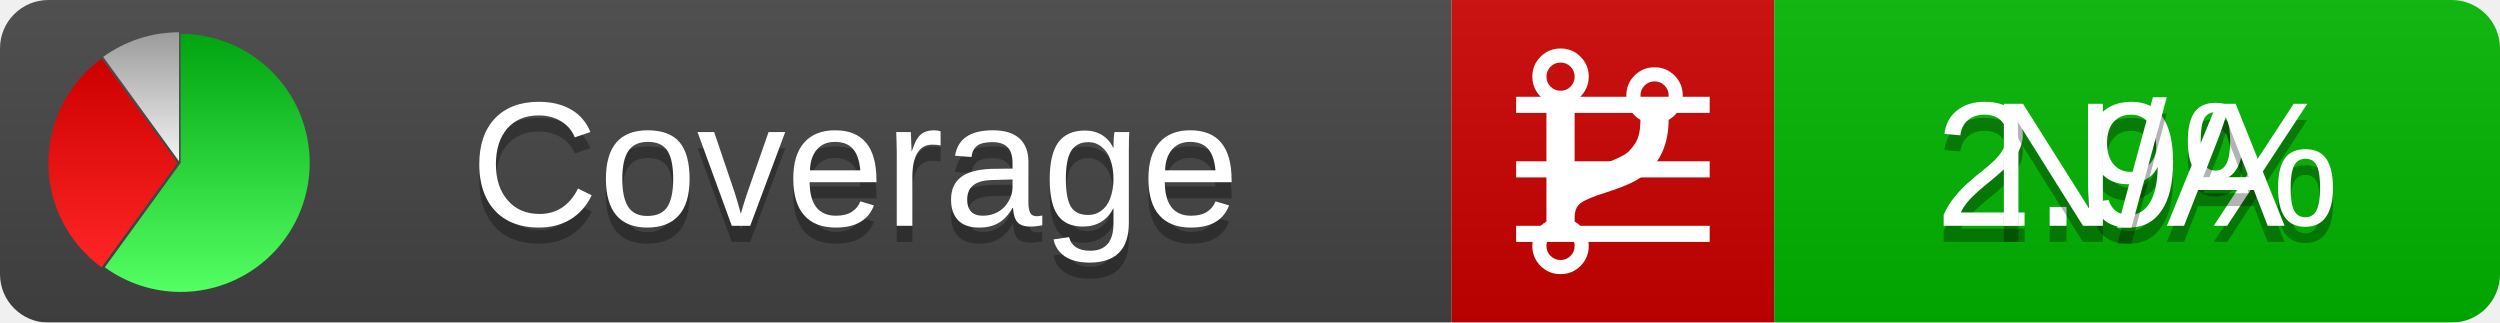
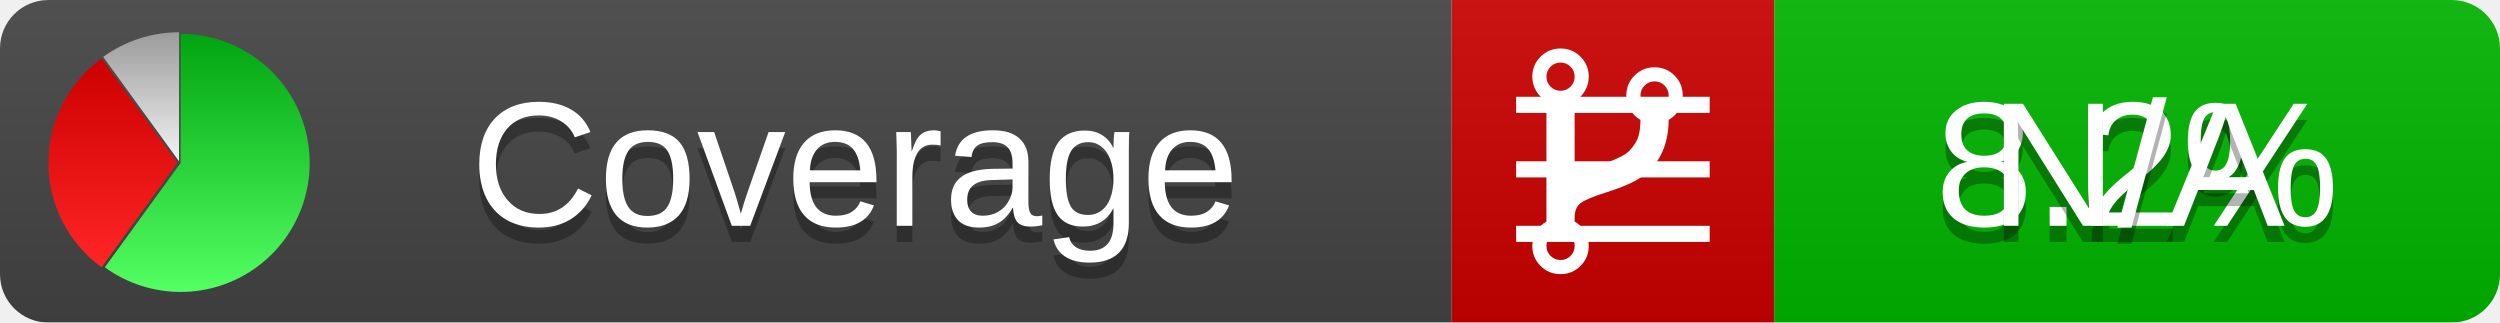
<svg xmlns="http://www.w3.org/2000/svg" xmlns:xlink="http://www.w3.org/1999/xlink" width="155" height="20">
  <style type="text/css">
          
            @keyframes fadeout {
              0 % { visibility: visible; opacity: 1; }
              40% { visibility: visible; opacity: 1; }
              50% { visibility: hidden; opacity: 0; }
              90% { visibility: hidden; opacity: 0; }
              100% { visibility: visible; opacity: 1; }
            }
            @keyframes fadein {
              0% { visibility: hidden; opacity: 0; }
              40% { visibility: hidden; opacity: 0; }
              50% { visibility: visible; opacity: 1; }
              90% { visibility: visible; opacity: 1; }
              100% { visibility: hidden; opacity: 0; }
            }
            .linecoverage {
                animation-duration: 10s;
                animation-name: fadeout;
                animation-iteration-count: infinite;
            }
            .branchcoverage {
                animation-duration: 10s;
                animation-name: fadein;
                animation-iteration-count: infinite;
            }
          
    </style>
  <defs>
    <linearGradient id="gradient" x2="0" y2="100%">
      <stop offset="0" stop-color="#bbb" stop-opacity=".1" />
      <stop offset="1" stop-opacity=".1" />
    </linearGradient>
    <linearGradient id="green" x2="0" y2="100%">
      <stop offset="0" stop-color="#00A410" />
      <stop offset="1" stop-color="#53FF63" />
    </linearGradient>
    <linearGradient id="red" x2="0" y2="100%">
      <stop offset="0" stop-color="#C00" />
      <stop offset="1" stop-color="#FF2525" />
    </linearGradient>
    <linearGradient id="gray" x2="0" y2="100%">
      <stop offset="0" stop-color="#9B9B9B" />
      <stop offset="1" stop-color="#F3F3F3" />
    </linearGradient>
    <mask id="mask">
      <rect width="155" height="20" rx="3" fill="#fff" />
    </mask>
    <g id="icon">
      <path style="fill:url(#green);" d="M205,202.5 l0,-200 a200,200 0 1,1 -117.558,361.803 z" />
      <path style="fill:url(#red);" d="M200,202.5 l-117.558,161.803 a200,200 0 0,1 0,-323.607 z" />
      <path style="fill:url(#gray);" d="M202.5,200 l-117.558,-161.803 a200,200 0 0,1 117.558,-38.196 z" />
    </g>
  </defs>
  <g mask="url(#mask)">
    <rect x="0" y="0" width="90" height="20" fill="#444" />
    <rect x="90" y="0" width="20" height="20" fill="#c00" />
    <rect x="110" y="0" width="45" height="20" fill="#00B600" />
    <rect x="0" y="0" width="155" height="20" fill="url(#gradient)" />
  </g>
  <g>
    <path class="linecoverage" stroke="#fff" d="M94 6.5 h12 M94 10.5 h12 M94 14.5 h12" />
    <path class="branchcoverage" fill="#fff" d="m 97.628,15.247 q 0,-0.364 -0.255,-0.619 -0.255,-0.255 -0.619,-0.255 -0.364,0 -0.619,0.255 -0.255,0.255 -0.255,0.619 0,0.364 0.255,0.619 0.255,0.255 0.619,0.255 0.364,0 0.619,-0.255 0.255,-0.255 0.255,-0.619 z m 0,-10.493 q 0,-0.364 -0.255,-0.619 -0.255,-0.255 -0.619,-0.255 -0.364,0 -0.619,0.255 -0.255,0.255 -0.255,0.619 0,0.364 0.255,0.619 0.255,0.255 0.619,0.255 0.364,0 0.619,-0.255 0.255,-0.255 0.255,-0.619 z m 5.83,1.166 q 0,-0.364 -0.255,-0.619 -0.255,-0.255 -0.619,-0.255 -0.364,0 -0.619,0.255 -0.255,0.255 -0.255,0.619 0,0.364 0.255,0.619 0.255,0.255 0.619,0.255 0.364,0 0.619,-0.255 0.255,-0.255 0.255,-0.619 z m 0.874,0 q 0,0.474 -0.237,0.879 -0.237,0.405 -0.638,0.633 -0.018,2.614 -2.059,3.771 -0.619,0.346 -1.849,0.738 -1.166,0.364 -1.544,0.647 -0.378,0.282 -0.378,0.911 l 0,0.237 q 0.401,0.228 0.638,0.633 0.237,0.405 0.237,0.879 0,0.729 -0.51,1.239 -0.51,0.51 -1.239,0.51 -0.729,0 -1.239,-0.51 -0.51,-0.51 -0.51,-1.239 0,-0.474 0.237,-0.879 0.237,-0.405 0.638,-0.633 l 0,-7.469 q -0.401,-0.228 -0.638,-0.633 -0.237,-0.405 -0.237,-0.879 0,-0.729 0.51,-1.239 0.51,-0.51 1.239,-0.51 0.729,0 1.239,0.51 0.51,0.51 0.51,1.239 0,0.474 -0.237,0.879 -0.237,0.405 -0.638,0.633 l 0,4.527 q 0.492,-0.237 1.403,-0.519 0.501,-0.155 0.797,-0.269 0.296,-0.114 0.642,-0.282 0.346,-0.169 0.537,-0.36 0.191,-0.191 0.369,-0.465 0.178,-0.273 0.255,-0.633 0.077,-0.36 0.077,-0.833 -0.401,-0.228 -0.638,-0.633 -0.237,-0.405 -0.237,-0.879 0,-0.729 0.51,-1.239 0.51,-0.51 1.239,-0.51 0.729,0 1.239,0.51 0.51,0.51 0.51,1.239 z" />
  </g>
  <g fill="#fff" text-anchor="middle" font-family="Verdana,Arial,Geneva,sans-serif" font-size="11">
    <a xlink:href="https://github.com/danielpalme/ReportGenerator" target="_top">
      <use xlink:href="#icon" transform="translate(3,2) scale(.04)" />
    </a>
    <text x="53" y="15" fill="#010101" fill-opacity=".3">Coverage</text>
    <text x="53" y="14" fill="#fff">Coverage</text>
-     <text class="linecoverage" x="132.5" y="15" fill="#010101" fill-opacity=".3">2.9%</text>
-     <text class="linecoverage" x="132.5" y="14">2.9%</text>
+     <text class="linecoverage" x="132.5" y="15" fill="#010101" fill-opacity=".3">8.2%</text>
+     <text class="linecoverage" x="132.5" y="14">8.2%</text>
    <text class="branchcoverage" x="132.5" y="15" fill="#010101" fill-opacity=".3">N/A</text>
    <text class="branchcoverage" x="132.5" y="14">N/A</text>
  </g>
  <g>
    <rect class="linecoverage" x="90" y="0" width="65" height="20" fill-opacity="0" />
    <rect class="branchcoverage" x="90" y="0" width="65" height="20" fill-opacity="0" />
  </g>
</svg>
